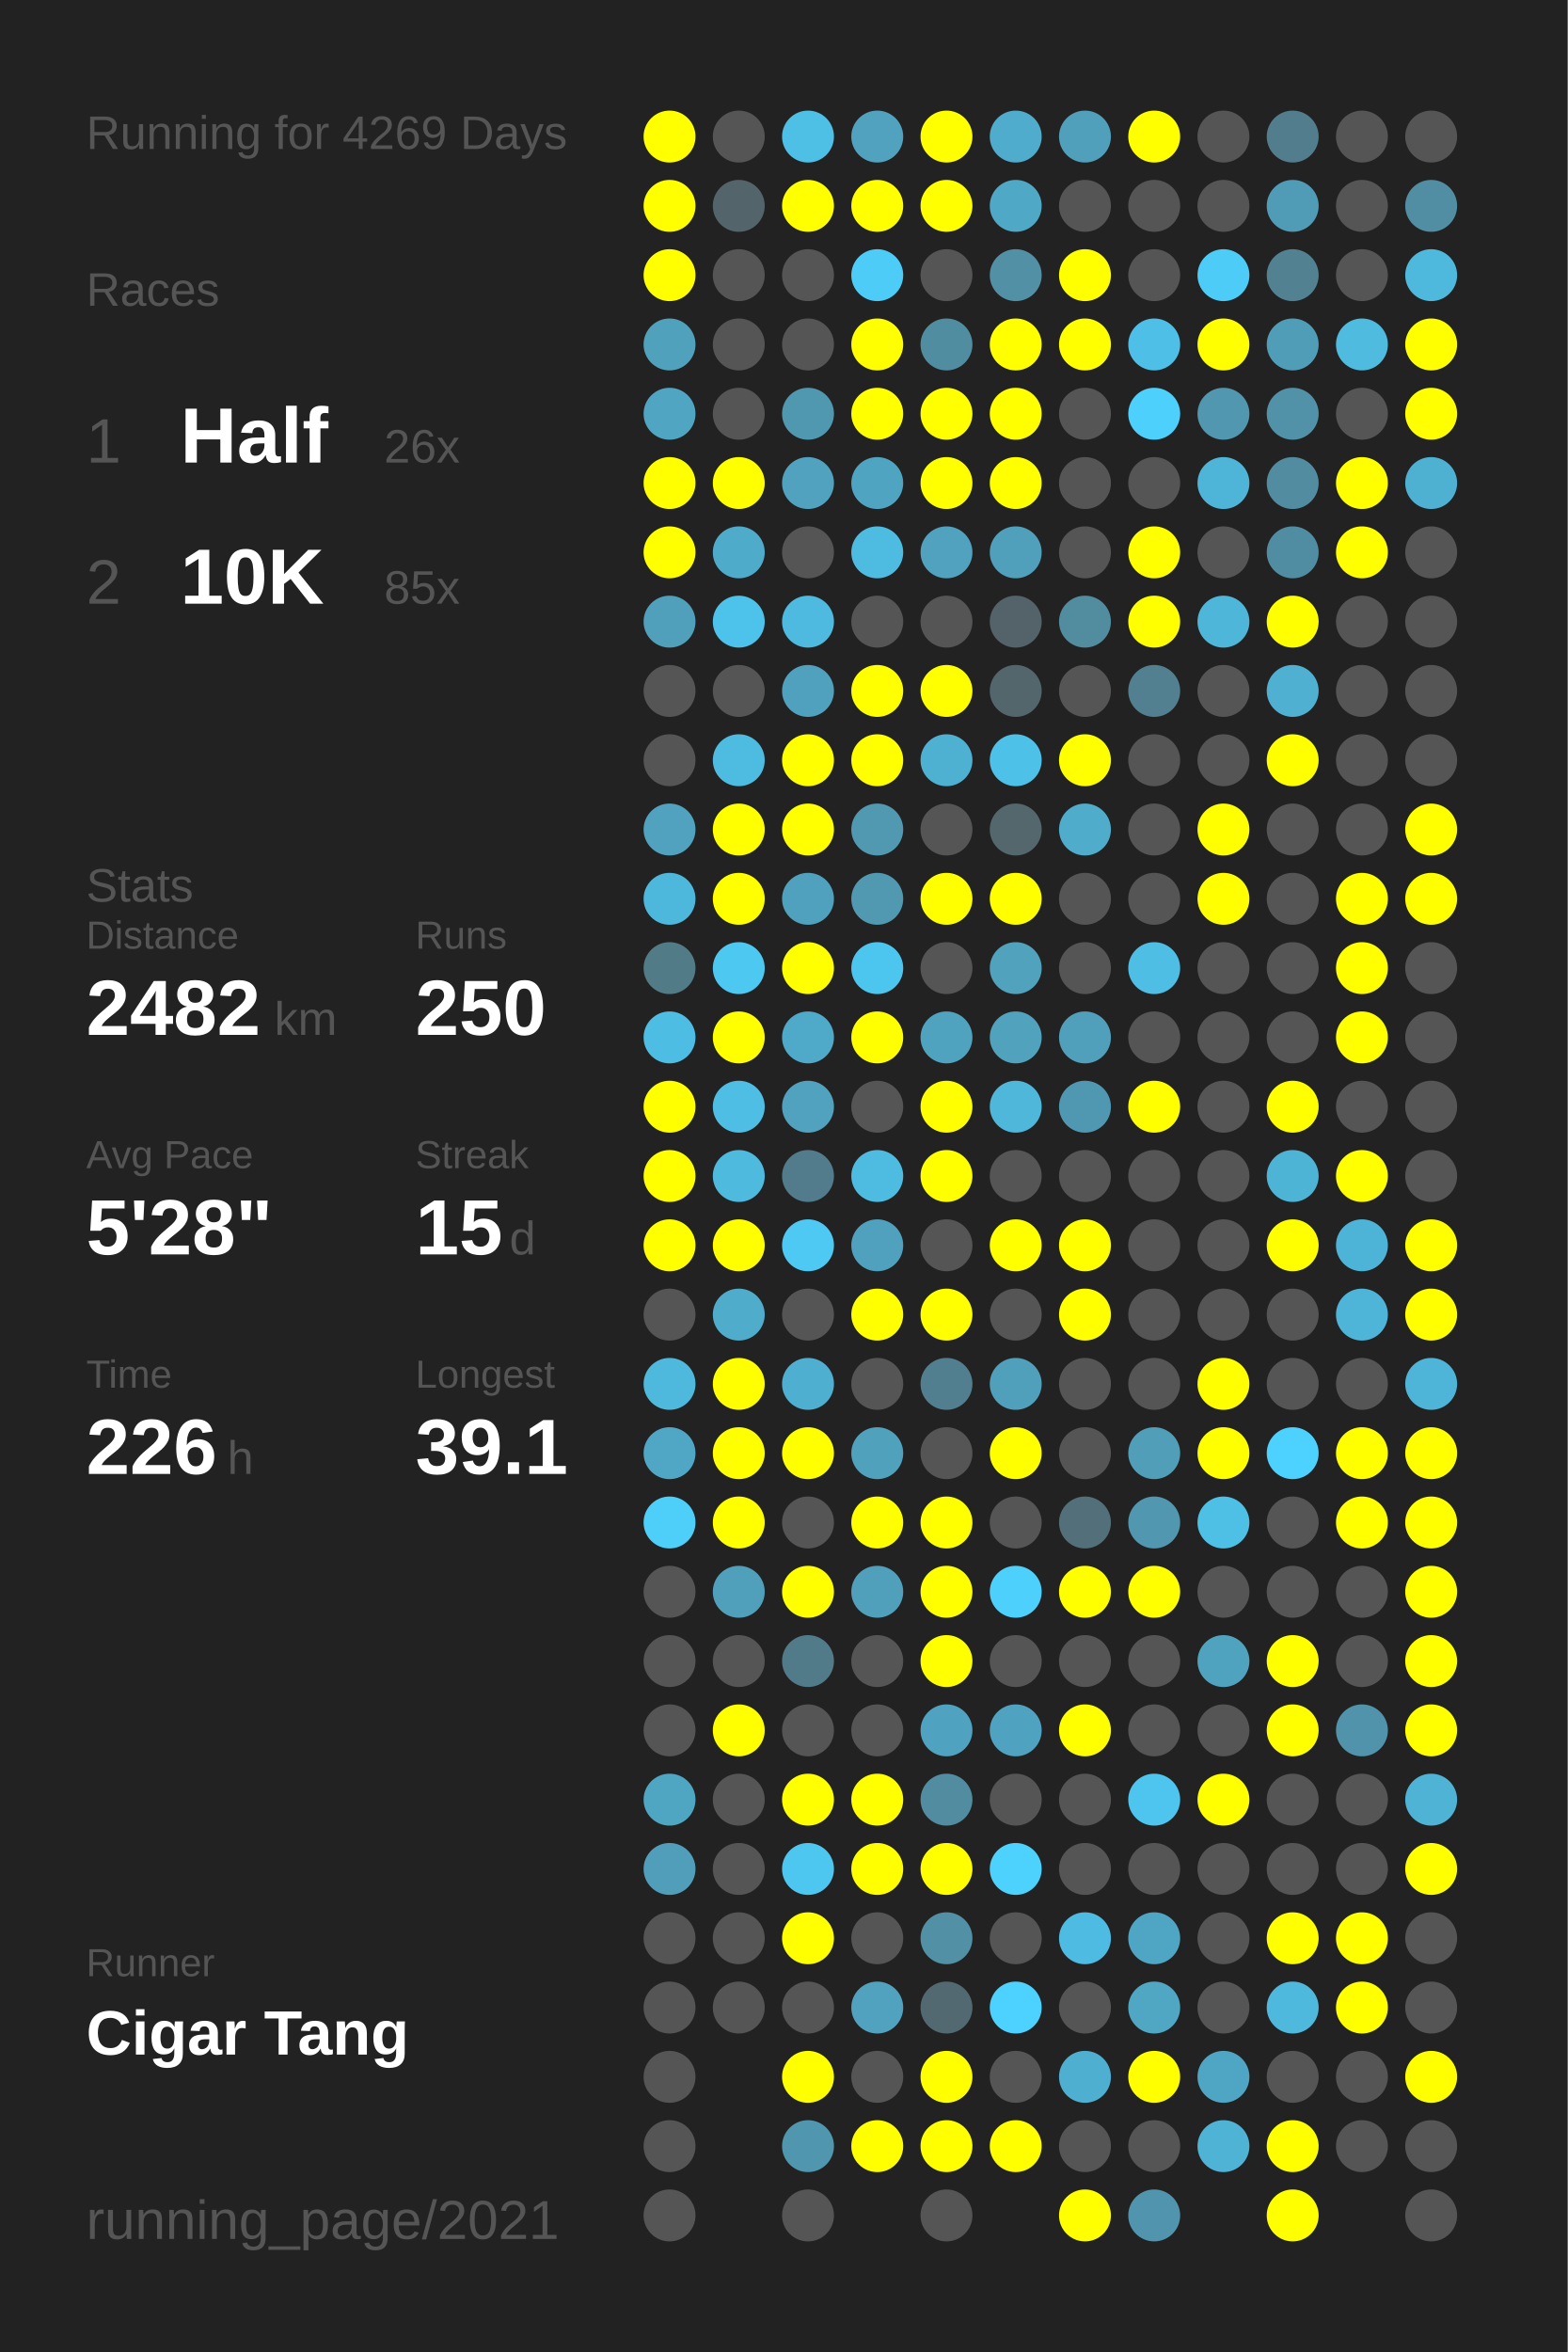
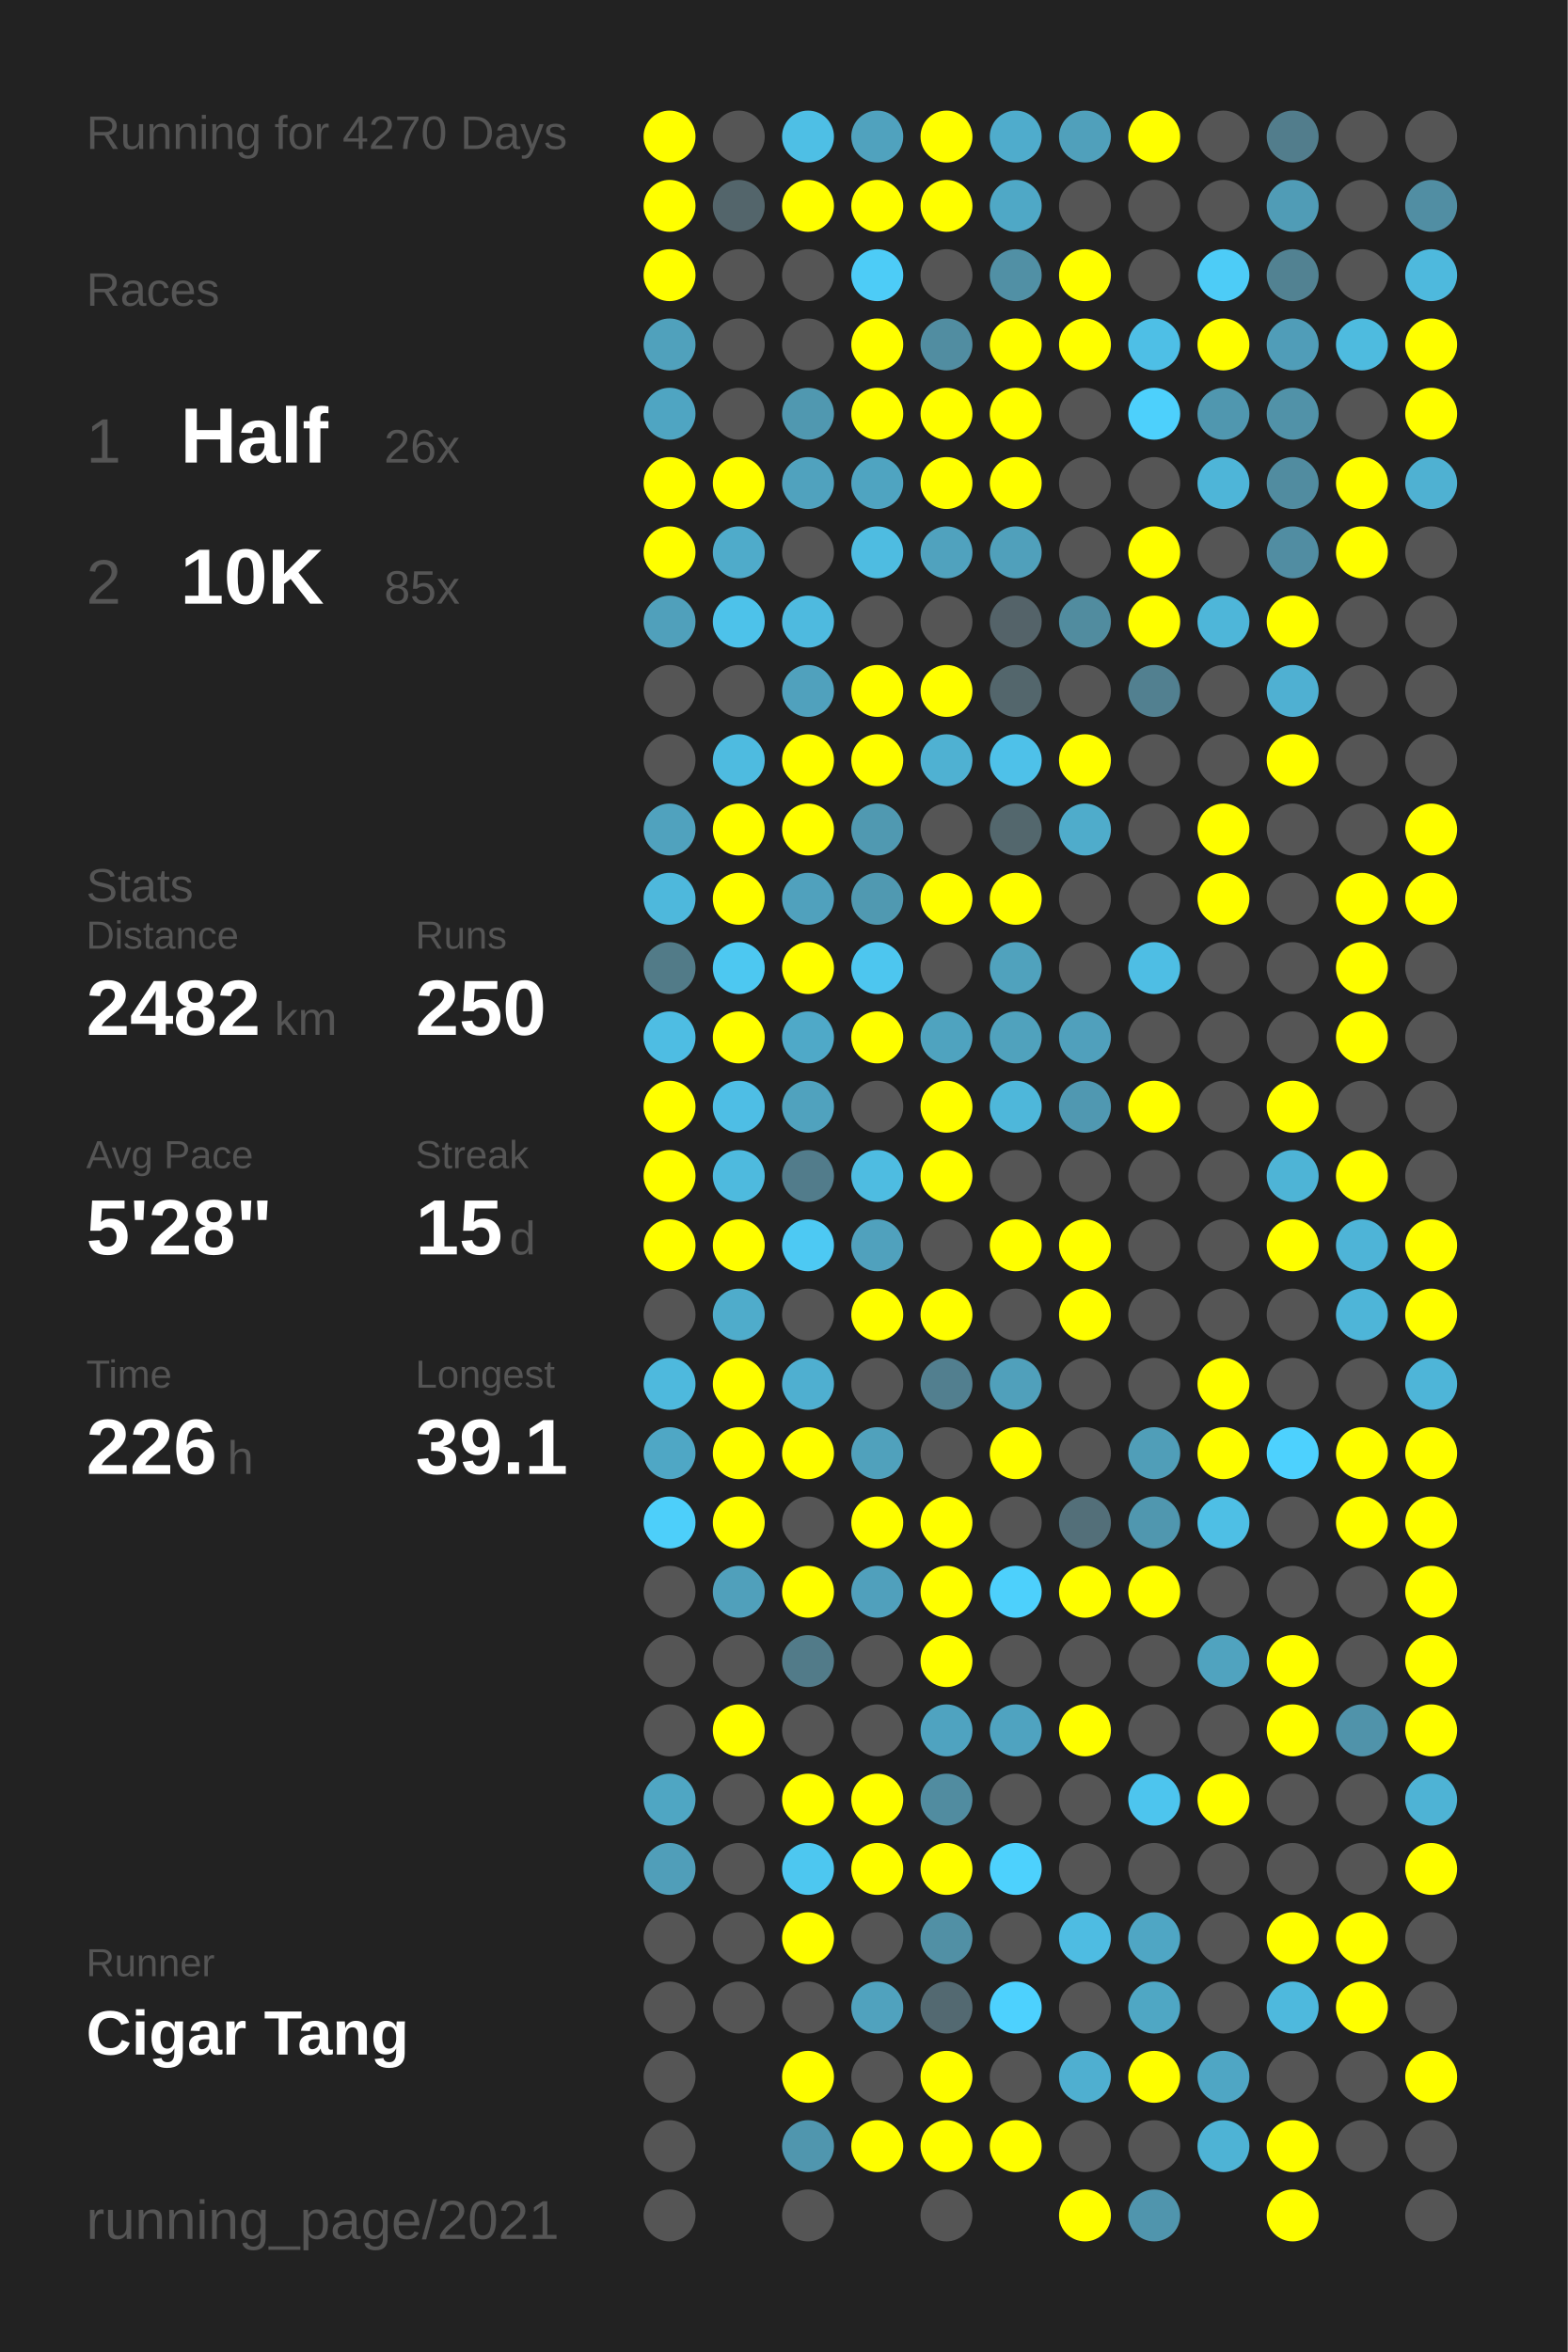
<svg xmlns="http://www.w3.org/2000/svg" baseProfile="full" height="300mm" version="1.1" viewBox="0,0,200,300" width="200mm">
  <defs />
  <rect fill="#222222" height="300" width="200" x="0" y="0" />
-   <text fill="#555555" style="font-size:6px; font-family:Arial;" x="11" y="19">Running for 4269 Days</text>
+   <text fill="#555555" style="font-size:6px; font-family:Arial;" x="11" y="19">Running for 4270 Days</text>
  <text fill="#555555" style="font-size:6px; font-family:Arial;" x="11" y="39">Races</text>
  <text fill="#555555" style="font-size:8px; font-family:Arial;" x="11" y="59">1</text>
  <text fill="#FFFFFF" style="font-size:10px; font-family:Arial; font-weight:bold;" x="23" y="59">Half</text>
  <text fill="#555555" style="font-size:6px; font-family:Arial;" x="49" y="59">26x</text>
  <text fill="#555555" style="font-size:8px; font-family:Arial;" x="11" y="77">2</text>
  <text fill="#FFFFFF" style="font-size:10px; font-family:Arial; font-weight:bold;" x="23" y="77">10K</text>
  <text fill="#555555" style="font-size:6px; font-family:Arial;" x="49" y="77">85x</text>
  <text fill="#555555" style="font-size:6px; font-family:Arial;" x="11" y="115">Stats</text>
  <text fill="#555555" style="font-size:5px; font-family:Arial;" x="11" y="121">Distance</text>
  <text fill="#FFFFFF" style="font-size:10px; font-family:Arial; font-weight:bold;" x="11" y="132">2482</text>
  <text fill="#555555" style="font-size:6px; font-family:Arial;" x="35" y="132">km</text>
  <text fill="#555555" style="font-size:5px; font-family:Arial;" x="53" y="121">Runs</text>
  <text fill="#FFFFFF" style="font-size:10px; font-family:Arial; font-weight:bold;" x="53" y="132">250</text>
  <text fill="#555555" style="font-size:5px; font-family:Arial;" x="11" y="149">Avg Pace</text>
  <text fill="#FFFFFF" style="font-size:10px; font-family:Arial; font-weight:bold;" x="11" y="160">5'28"</text>
  <text fill="#555555" style="font-size:5px; font-family:Arial;" x="53" y="149">Streak</text>
  <text fill="#FFFFFF" style="font-size:10px; font-family:Arial; font-weight:bold;" x="53" y="160">15</text>
  <text fill="#555555" style="font-size:6px; font-family:Arial;" x="65" y="160">d</text>
  <text fill="#555555" style="font-size:5px; font-family:Arial;" x="11" y="177">Time</text>
  <text fill="#FFFFFF" style="font-size:10px; font-family:Arial; font-weight:bold;" x="11" y="188">226</text>
  <text fill="#555555" style="font-size:6px; font-family:Arial;" x="29" y="188">h</text>
  <text fill="#555555" style="font-size:5px; font-family:Arial;" x="53" y="177">Longest</text>
  <text fill="#FFFFFF" style="font-size:10px; font-family:Arial; font-weight:bold;" x="53" y="188">39.1</text>
  <text fill="#555555" style="font-size:5px; font-family:Arial;" x="11" y="252.065">Runner</text>
  <text fill="#FFFFFF" style="font-size:8px; font-family:Arial; font-weight:bold;" x="11" y="262.065">Cigar Tang</text>
  <text fill="#555555" style="font-size:7px; font-family:Arial;" x="11" y="285.581">running_page/2021</text>
  <circle cx="85.417" cy="17.419" fill="#FFFF00" r="3.312" />
  <circle cx="85.417" cy="26.258" fill="#FFFF00" r="3.312" />
  <circle cx="85.417" cy="35.097" fill="#FFFF00" r="3.312" />
  <circle cx="85.417" cy="43.935" fill="#50a1bc" r="3.312" />
  <circle cx="85.417" cy="52.774" fill="#4fa5c2" r="3.312" />
  <circle cx="85.417" cy="61.613" fill="#FFFF00" r="3.312" />
  <circle cx="85.417" cy="70.452" fill="#FFFF00" r="3.312" />
  <circle cx="85.417" cy="79.29" fill="#50a0bb" r="3.312" />
  <circle cx="85.417" cy="88.129" fill="#555555" r="3.312" />
  <circle cx="85.417" cy="96.968" fill="#555555" r="3.312" />
  <circle cx="85.417" cy="105.806" fill="#50a2be" r="3.312" />
  <circle cx="85.417" cy="114.645" fill="#4eb8dc" r="3.312" />
  <circle cx="85.417" cy="123.484" fill="#527b88" r="3.312" />
  <circle cx="85.417" cy="132.323" fill="#4ebde3" r="3.312" />
  <circle cx="85.417" cy="141.161" fill="#FFFF00" r="3.312" />
  <circle cx="85.417" cy="150" fill="#FFFF00" r="3.312" />
  <circle cx="85.417" cy="158.839" fill="#FFFF00" r="3.312" />
  <circle cx="85.417" cy="167.677" fill="#555555" r="3.312" />
  <circle cx="85.417" cy="176.516" fill="#4eb9dd" r="3.312" />
  <circle cx="85.417" cy="185.355" fill="#4fa7c5" r="3.312" />
  <circle cx="85.417" cy="194.194" fill="#4dcffa" r="3.312" />
  <circle cx="85.417" cy="203.032" fill="#555555" r="3.312" />
  <circle cx="85.417" cy="211.871" fill="#555555" r="3.312" />
  <circle cx="85.417" cy="220.71" fill="#555555" r="3.312" />
  <circle cx="85.417" cy="229.548" fill="#4fa6c3" r="3.312" />
  <circle cx="85.417" cy="238.387" fill="#509eb9" r="3.312" />
  <circle cx="85.417" cy="247.226" fill="#555555" r="3.312" />
  <circle cx="85.417" cy="256.065" fill="#555555" r="3.312" />
  <circle cx="85.417" cy="264.903" fill="#555555" r="3.312" />
  <circle cx="85.417" cy="273.742" fill="#555555" r="3.312" />
  <circle cx="85.417" cy="282.581" fill="#555555" r="3.312" />
  <circle cx="94.25" cy="17.419" fill="#555555" r="3.312" />
  <circle cx="94.25" cy="26.258" fill="#53656b" r="3.312" />
  <circle cx="94.25" cy="35.097" fill="#555555" r="3.312" />
  <circle cx="94.25" cy="43.935" fill="#555555" r="3.312" />
  <circle cx="94.25" cy="52.774" fill="#555555" r="3.312" />
  <circle cx="94.25" cy="61.613" fill="#FFFF00" r="3.312" />
  <circle cx="94.25" cy="70.452" fill="#4fabca" r="3.312" />
  <circle cx="94.25" cy="79.29" fill="#4dc2ea" r="3.312" />
  <circle cx="94.25" cy="88.129" fill="#555555" r="3.312" />
  <circle cx="94.25" cy="96.968" fill="#4ebbe0" r="3.312" />
  <circle cx="94.25" cy="105.806" fill="#FFFF00" r="3.312" />
  <circle cx="94.25" cy="114.645" fill="#FFFF00" r="3.312" />
  <circle cx="94.25" cy="123.484" fill="#4dc8f1" r="3.312" />
  <circle cx="94.25" cy="132.323" fill="#FFFF00" r="3.312" />
  <circle cx="94.25" cy="141.161" fill="#4ebee5" r="3.312" />
  <circle cx="94.25" cy="150" fill="#4ebade" r="3.312" />
  <circle cx="94.25" cy="158.839" fill="#FFFF00" r="3.312" />
  <circle cx="94.25" cy="167.677" fill="#4faccb" r="3.312" />
  <circle cx="94.25" cy="176.516" fill="#FFFF00" r="3.312" />
  <circle cx="94.25" cy="185.355" fill="#FFFF00" r="3.312" />
  <circle cx="94.25" cy="194.194" fill="#FFFF00" r="3.312" />
  <circle cx="94.25" cy="203.032" fill="#50a0bb" r="3.312" />
  <circle cx="94.25" cy="211.871" fill="#555555" r="3.312" />
  <circle cx="94.25" cy="220.71" fill="#FFFF00" r="3.312" />
  <circle cx="94.25" cy="229.548" fill="#555555" r="3.312" />
  <circle cx="94.25" cy="238.387" fill="#555555" r="3.312" />
  <circle cx="94.25" cy="247.226" fill="#555555" r="3.312" />
  <circle cx="94.25" cy="256.065" fill="#555555" r="3.312" />
  <circle cx="103.083" cy="17.419" fill="#4ebfe5" r="3.312" />
  <circle cx="103.083" cy="26.258" fill="#FFFF00" r="3.312" />
  <circle cx="103.083" cy="35.097" fill="#555555" r="3.312" />
  <circle cx="103.083" cy="43.935" fill="#555555" r="3.312" />
  <circle cx="103.083" cy="52.774" fill="#5098b0" r="3.312" />
  <circle cx="103.083" cy="61.613" fill="#50a2be" r="3.312" />
  <circle cx="103.083" cy="70.452" fill="#555555" r="3.312" />
  <circle cx="103.083" cy="79.29" fill="#4ebadf" r="3.312" />
  <circle cx="103.083" cy="88.129" fill="#50a1bd" r="3.312" />
  <circle cx="103.083" cy="96.968" fill="#FFFF00" r="3.312" />
  <circle cx="103.083" cy="105.806" fill="#FFFF00" r="3.312" />
  <circle cx="103.083" cy="114.645" fill="#50a1bd" r="3.312" />
  <circle cx="103.083" cy="123.484" fill="#FFFF00" r="3.312" />
  <circle cx="103.083" cy="132.323" fill="#4fa9c8" r="3.312" />
  <circle cx="103.083" cy="141.161" fill="#50a2be" r="3.312" />
  <circle cx="103.083" cy="150" fill="#527c8b" r="3.312" />
  <circle cx="103.083" cy="158.839" fill="#4dc9f3" r="3.312" />
  <circle cx="103.083" cy="167.677" fill="#555555" r="3.312" />
  <circle cx="103.083" cy="176.516" fill="#4fafd0" r="3.312" />
  <circle cx="103.083" cy="185.355" fill="#FFFF00" r="3.312" />
  <circle cx="103.083" cy="194.194" fill="#555555" r="3.312" />
  <circle cx="103.083" cy="203.032" fill="#FFFF00" r="3.312" />
  <circle cx="103.083" cy="211.871" fill="#527b89" r="3.312" />
  <circle cx="103.083" cy="220.71" fill="#555555" r="3.312" />
  <circle cx="103.083" cy="229.548" fill="#FFFF00" r="3.312" />
  <circle cx="103.083" cy="238.387" fill="#4dc7f0" r="3.312" />
  <circle cx="103.083" cy="247.226" fill="#FFFF00" r="3.312" />
  <circle cx="103.083" cy="256.065" fill="#555555" r="3.312" />
  <circle cx="103.083" cy="264.903" fill="#FFFF00" r="3.312" />
  <circle cx="103.083" cy="273.742" fill="#5096ae" r="3.312" />
  <circle cx="103.083" cy="282.581" fill="#555555" r="3.312" />
  <circle cx="111.917" cy="17.419" fill="#50a2be" r="3.312" />
  <circle cx="111.917" cy="26.258" fill="#FFFF00" r="3.312" />
  <circle cx="111.917" cy="35.097" fill="#4dccf7" r="3.312" />
  <circle cx="111.917" cy="43.935" fill="#FFFF00" r="3.312" />
  <circle cx="111.917" cy="52.774" fill="#FFFF00" r="3.312" />
  <circle cx="111.917" cy="61.613" fill="#4fa4c1" r="3.312" />
  <circle cx="111.917" cy="70.452" fill="#4ebce1" r="3.312" />
  <circle cx="111.917" cy="79.29" fill="#555555" r="3.312" />
  <circle cx="111.917" cy="88.129" fill="#FFFF00" r="3.312" />
  <circle cx="111.917" cy="96.968" fill="#FFFF00" r="3.312" />
  <circle cx="111.917" cy="105.806" fill="#5099b1" r="3.312" />
  <circle cx="111.917" cy="114.645" fill="#5099b1" r="3.312" />
  <circle cx="111.917" cy="123.484" fill="#4dc6ef" r="3.312" />
  <circle cx="111.917" cy="132.323" fill="#FFFF00" r="3.312" />
  <circle cx="111.917" cy="141.161" fill="#555555" r="3.312" />
  <circle cx="111.917" cy="150" fill="#4ebce1" r="3.312" />
  <circle cx="111.917" cy="158.839" fill="#50a1bd" r="3.312" />
  <circle cx="111.917" cy="167.677" fill="#FFFF00" r="3.312" />
  <circle cx="111.917" cy="176.516" fill="#555555" r="3.312" />
  <circle cx="111.917" cy="185.355" fill="#50a1bc" r="3.312" />
  <circle cx="111.917" cy="194.194" fill="#FFFF00" r="3.312" />
  <circle cx="111.917" cy="203.032" fill="#50a0bc" r="3.312" />
  <circle cx="111.917" cy="211.871" fill="#555555" r="3.312" />
  <circle cx="111.917" cy="220.71" fill="#555555" r="3.312" />
  <circle cx="111.917" cy="229.548" fill="#FFFF00" r="3.312" />
  <circle cx="111.917" cy="238.387" fill="#FFFF00" r="3.312" />
  <circle cx="111.917" cy="247.226" fill="#555555" r="3.312" />
  <circle cx="111.917" cy="256.065" fill="#50a2be" r="3.312" />
  <circle cx="111.917" cy="264.903" fill="#555555" r="3.312" />
  <circle cx="111.917" cy="273.742" fill="#FFFF00" r="3.312" />
  <circle cx="120.75" cy="17.419" fill="#FFFF00" r="3.312" />
  <circle cx="120.75" cy="26.258" fill="#FFFF00" r="3.312" />
  <circle cx="120.75" cy="35.097" fill="#555555" r="3.312" />
  <circle cx="120.75" cy="43.935" fill="#518da1" r="3.312" />
  <circle cx="120.75" cy="52.774" fill="#FFFF00" r="3.312" />
  <circle cx="120.75" cy="61.613" fill="#FFFF00" r="3.312" />
  <circle cx="120.75" cy="70.452" fill="#50a2be" r="3.312" />
  <circle cx="120.75" cy="79.29" fill="#555555" r="3.312" />
  <circle cx="120.75" cy="88.129" fill="#FFFF00" r="3.312" />
  <circle cx="120.75" cy="96.968" fill="#4fb1d2" r="3.312" />
  <circle cx="120.75" cy="105.806" fill="#555555" r="3.312" />
  <circle cx="120.75" cy="114.645" fill="#FFFF00" r="3.312" />
  <circle cx="120.75" cy="123.484" fill="#555555" r="3.312" />
  <circle cx="120.75" cy="132.323" fill="#4fa3bf" r="3.312" />
  <circle cx="120.75" cy="141.161" fill="#FFFF00" r="3.312" />
  <circle cx="120.75" cy="150" fill="#FFFF00" r="3.312" />
  <circle cx="120.75" cy="158.839" fill="#555555" r="3.312" />
  <circle cx="120.75" cy="167.677" fill="#FFFF00" r="3.312" />
  <circle cx="120.75" cy="176.516" fill="#527f8f" r="3.312" />
  <circle cx="120.75" cy="185.355" fill="#555555" r="3.312" />
  <circle cx="120.75" cy="194.194" fill="#FFFF00" r="3.312" />
  <circle cx="120.75" cy="203.032" fill="#FFFF00" r="3.312" />
  <circle cx="120.75" cy="211.871" fill="#FFFF00" r="3.312" />
  <circle cx="120.75" cy="220.71" fill="#4fa3c0" r="3.312" />
  <circle cx="120.75" cy="229.548" fill="#518ca0" r="3.312" />
  <circle cx="120.75" cy="238.387" fill="#FFFF00" r="3.312" />
  <circle cx="120.75" cy="247.226" fill="#5190a5" r="3.312" />
  <circle cx="120.75" cy="256.065" fill="#536971" r="3.312" />
  <circle cx="120.75" cy="264.903" fill="#FFFF00" r="3.312" />
  <circle cx="120.75" cy="273.742" fill="#FFFF00" r="3.312" />
  <circle cx="120.75" cy="282.581" fill="#555555" r="3.312" />
  <circle cx="129.583" cy="17.419" fill="#4faccc" r="3.312" />
  <circle cx="129.583" cy="26.258" fill="#4fa8c6" r="3.312" />
  <circle cx="129.583" cy="35.097" fill="#5190a5" r="3.312" />
  <circle cx="129.583" cy="43.935" fill="#FFFF00" r="3.312" />
  <circle cx="129.583" cy="52.774" fill="#FFFF00" r="3.312" />
  <circle cx="129.583" cy="61.613" fill="#FFFF00" r="3.312" />
  <circle cx="129.583" cy="70.452" fill="#50a0bb" r="3.312" />
  <circle cx="129.583" cy="79.29" fill="#546369" r="3.312" />
  <circle cx="129.583" cy="88.129" fill="#53666c" r="3.312" />
  <circle cx="129.583" cy="96.968" fill="#4ec1e9" r="3.312" />
  <circle cx="129.583" cy="105.806" fill="#53676d" r="3.312" />
  <circle cx="129.583" cy="114.645" fill="#FFFF00" r="3.312" />
  <circle cx="129.583" cy="123.484" fill="#50a2bd" r="3.312" />
  <circle cx="129.583" cy="132.323" fill="#50a2bd" r="3.312" />
  <circle cx="129.583" cy="141.161" fill="#4eb7da" r="3.312" />
  <circle cx="129.583" cy="150" fill="#555555" r="3.312" />
  <circle cx="129.583" cy="158.839" fill="#FFFF00" r="3.312" />
  <circle cx="129.583" cy="167.677" fill="#555555" r="3.312" />
  <circle cx="129.583" cy="176.516" fill="#50a0bb" r="3.312" />
  <circle cx="129.583" cy="185.355" fill="#FFFF00" r="3.312" />
  <circle cx="129.583" cy="194.194" fill="#555555" r="3.312" />
  <circle cx="129.583" cy="203.032" fill="#4dd0fc" r="3.312" />
  <circle cx="129.583" cy="211.871" fill="#555555" r="3.312" />
  <circle cx="129.583" cy="220.71" fill="#4fa3c0" r="3.312" />
  <circle cx="129.583" cy="229.548" fill="#555555" r="3.312" />
  <circle cx="129.583" cy="238.387" fill="#4dd1fd" r="3.312" />
  <circle cx="129.583" cy="247.226" fill="#555555" r="3.312" />
  <circle cx="129.583" cy="256.065" fill="#4dd1fe" r="3.312" />
  <circle cx="129.583" cy="264.903" fill="#555555" r="3.312" />
  <circle cx="129.583" cy="273.742" fill="#FFFF00" r="3.312" />
  <circle cx="138.417" cy="17.419" fill="#50a0bb" r="3.312" />
  <circle cx="138.417" cy="26.258" fill="#555555" r="3.312" />
  <circle cx="138.417" cy="35.097" fill="#FFFF00" r="3.312" />
  <circle cx="138.417" cy="43.935" fill="#FFFF00" r="3.312" />
  <circle cx="138.417" cy="52.774" fill="#555555" r="3.312" />
  <circle cx="138.417" cy="61.613" fill="#555555" r="3.312" />
  <circle cx="138.417" cy="70.452" fill="#555555" r="3.312" />
  <circle cx="138.417" cy="79.29" fill="#518c9f" r="3.312" />
  <circle cx="138.417" cy="88.129" fill="#555555" r="3.312" />
  <circle cx="138.417" cy="96.968" fill="#FFFF00" r="3.312" />
  <circle cx="138.417" cy="105.806" fill="#4faccb" r="3.312" />
  <circle cx="138.417" cy="114.645" fill="#555555" r="3.312" />
  <circle cx="138.417" cy="123.484" fill="#555555" r="3.312" />
  <circle cx="138.417" cy="132.323" fill="#50a0bc" r="3.312" />
  <circle cx="138.417" cy="141.161" fill="#5098b1" r="3.312" />
  <circle cx="138.417" cy="150" fill="#555555" r="3.312" />
  <circle cx="138.417" cy="158.839" fill="#FFFF00" r="3.312" />
  <circle cx="138.417" cy="167.677" fill="#FFFF00" r="3.312" />
  <circle cx="138.417" cy="176.516" fill="#555555" r="3.312" />
  <circle cx="138.417" cy="185.355" fill="#555555" r="3.312" />
  <circle cx="138.417" cy="194.194" fill="#536f79" r="3.312" />
  <circle cx="138.417" cy="203.032" fill="#FFFF00" r="3.312" />
  <circle cx="138.417" cy="211.871" fill="#555555" r="3.312" />
  <circle cx="138.417" cy="220.71" fill="#FFFF00" r="3.312" />
  <circle cx="138.417" cy="229.548" fill="#555555" r="3.312" />
  <circle cx="138.417" cy="238.387" fill="#555555" r="3.312" />
  <circle cx="138.417" cy="247.226" fill="#4ebce2" r="3.312" />
  <circle cx="138.417" cy="256.065" fill="#555555" r="3.312" />
  <circle cx="138.417" cy="264.903" fill="#4fafd0" r="3.312" />
  <circle cx="138.417" cy="273.742" fill="#555555" r="3.312" />
  <circle cx="138.417" cy="282.581" fill="#FFFF00" r="3.312" />
  <circle cx="147.25" cy="17.419" fill="#FFFF00" r="3.312" />
  <circle cx="147.25" cy="26.258" fill="#555555" r="3.312" />
  <circle cx="147.25" cy="35.097" fill="#555555" r="3.312" />
  <circle cx="147.25" cy="43.935" fill="#4ebfe6" r="3.312" />
  <circle cx="147.25" cy="52.774" fill="#4dd0fc" r="3.312" />
  <circle cx="147.25" cy="61.613" fill="#555555" r="3.312" />
  <circle cx="147.25" cy="70.452" fill="#FFFF00" r="3.312" />
  <circle cx="147.25" cy="79.29" fill="#FFFF00" r="3.312" />
  <circle cx="147.25" cy="88.129" fill="#528090" r="3.312" />
  <circle cx="147.25" cy="96.968" fill="#555555" r="3.312" />
  <circle cx="147.25" cy="105.806" fill="#555555" r="3.312" />
  <circle cx="147.25" cy="114.645" fill="#555555" r="3.312" />
  <circle cx="147.25" cy="123.484" fill="#4ebee4" r="3.312" />
  <circle cx="147.25" cy="132.323" fill="#555555" r="3.312" />
  <circle cx="147.25" cy="141.161" fill="#FFFF00" r="3.312" />
  <circle cx="147.25" cy="150" fill="#555555" r="3.312" />
  <circle cx="147.25" cy="158.839" fill="#555555" r="3.312" />
  <circle cx="147.25" cy="167.677" fill="#555555" r="3.312" />
  <circle cx="147.25" cy="176.516" fill="#555555" r="3.312" />
  <circle cx="147.25" cy="185.355" fill="#509eb8" r="3.312" />
  <circle cx="147.25" cy="194.194" fill="#5097af" r="3.312" />
  <circle cx="147.25" cy="203.032" fill="#FFFF00" r="3.312" />
  <circle cx="147.25" cy="211.871" fill="#555555" r="3.312" />
  <circle cx="147.25" cy="220.71" fill="#555555" r="3.312" />
  <circle cx="147.25" cy="229.548" fill="#4dc5ee" r="3.312" />
  <circle cx="147.25" cy="238.387" fill="#555555" r="3.312" />
  <circle cx="147.25" cy="247.226" fill="#4fa6c4" r="3.312" />
  <circle cx="147.25" cy="256.065" fill="#4fa7c4" r="3.312" />
  <circle cx="147.25" cy="264.903" fill="#FFFF00" r="3.312" />
  <circle cx="147.25" cy="273.742" fill="#555555" r="3.312" />
  <circle cx="147.25" cy="282.581" fill="#5095ad" r="3.312" />
  <circle cx="156.083" cy="17.419" fill="#555555" r="3.312" />
  <circle cx="156.083" cy="26.258" fill="#555555" r="3.312" />
  <circle cx="156.083" cy="35.097" fill="#4dccf7" r="3.312" />
  <circle cx="156.083" cy="43.935" fill="#FFFF00" r="3.312" />
  <circle cx="156.083" cy="52.774" fill="#5097af" r="3.312" />
  <circle cx="156.083" cy="61.613" fill="#4eb5d8" r="3.312" />
  <circle cx="156.083" cy="70.452" fill="#555555" r="3.312" />
  <circle cx="156.083" cy="79.29" fill="#4eb6d9" r="3.312" />
  <circle cx="156.083" cy="88.129" fill="#555555" r="3.312" />
  <circle cx="156.083" cy="96.968" fill="#555555" r="3.312" />
  <circle cx="156.083" cy="105.806" fill="#FFFF00" r="3.312" />
  <circle cx="156.083" cy="114.645" fill="#FFFF00" r="3.312" />
  <circle cx="156.083" cy="123.484" fill="#555555" r="3.312" />
  <circle cx="156.083" cy="132.323" fill="#555555" r="3.312" />
  <circle cx="156.083" cy="141.161" fill="#555555" r="3.312" />
  <circle cx="156.083" cy="150" fill="#555555" r="3.312" />
  <circle cx="156.083" cy="158.839" fill="#555555" r="3.312" />
  <circle cx="156.083" cy="167.677" fill="#555555" r="3.312" />
  <circle cx="156.083" cy="176.516" fill="#FFFF00" r="3.312" />
  <circle cx="156.083" cy="185.355" fill="#FFFF00" r="3.312" />
  <circle cx="156.083" cy="194.194" fill="#4ebfe5" r="3.312" />
  <circle cx="156.083" cy="203.032" fill="#555555" r="3.312" />
  <circle cx="156.083" cy="211.871" fill="#50a3bf" r="3.312" />
  <circle cx="156.083" cy="220.71" fill="#555555" r="3.312" />
  <circle cx="156.083" cy="229.548" fill="#FFFF00" r="3.312" />
  <circle cx="156.083" cy="238.387" fill="#555555" r="3.312" />
  <circle cx="156.083" cy="247.226" fill="#555555" r="3.312" />
  <circle cx="156.083" cy="256.065" fill="#555555" r="3.312" />
  <circle cx="156.083" cy="264.903" fill="#4fa6c4" r="3.312" />
  <circle cx="156.083" cy="273.742" fill="#4eb3d5" r="3.312" />
  <circle cx="164.917" cy="17.419" fill="#527d8c" r="3.312" />
  <circle cx="164.917" cy="26.258" fill="#509cb6" r="3.312" />
  <circle cx="164.917" cy="35.097" fill="#528292" r="3.312" />
  <circle cx="164.917" cy="43.935" fill="#509db8" r="3.312" />
  <circle cx="164.917" cy="52.774" fill="#5192a8" r="3.312" />
  <circle cx="164.917" cy="61.613" fill="#518ca0" r="3.312" />
  <circle cx="164.917" cy="70.452" fill="#518da2" r="3.312" />
  <circle cx="164.917" cy="79.29" fill="#FFFF00" r="3.312" />
  <circle cx="164.917" cy="88.129" fill="#4fb0d2" r="3.312" />
  <circle cx="164.917" cy="96.968" fill="#FFFF00" r="3.312" />
  <circle cx="164.917" cy="105.806" fill="#555555" r="3.312" />
  <circle cx="164.917" cy="114.645" fill="#555555" r="3.312" />
  <circle cx="164.917" cy="123.484" fill="#555555" r="3.312" />
  <circle cx="164.917" cy="132.323" fill="#555555" r="3.312" />
  <circle cx="164.917" cy="141.161" fill="#FFFF00" r="3.312" />
  <circle cx="164.917" cy="150" fill="#4eb4d6" r="3.312" />
  <circle cx="164.917" cy="158.839" fill="#FFFF00" r="3.312" />
  <circle cx="164.917" cy="167.677" fill="#555555" r="3.312" />
  <circle cx="164.917" cy="176.516" fill="#555555" r="3.312" />
  <circle cx="164.917" cy="185.355" fill="#4dd1fe" r="3.312" />
  <circle cx="164.917" cy="194.194" fill="#555555" r="3.312" />
  <circle cx="164.917" cy="203.032" fill="#555555" r="3.312" />
  <circle cx="164.917" cy="211.871" fill="#FFFF00" r="3.312" />
  <circle cx="164.917" cy="220.71" fill="#FFFF00" r="3.312" />
  <circle cx="164.917" cy="229.548" fill="#555555" r="3.312" />
  <circle cx="164.917" cy="238.387" fill="#555555" r="3.312" />
  <circle cx="164.917" cy="247.226" fill="#FFFF00" r="3.312" />
  <circle cx="164.917" cy="256.065" fill="#4eb9dd" r="3.312" />
  <circle cx="164.917" cy="264.903" fill="#555555" r="3.312" />
  <circle cx="164.917" cy="273.742" fill="#FFFF00" r="3.312" />
  <circle cx="164.917" cy="282.581" fill="#FFFF00" r="3.312" />
  <circle cx="173.75" cy="17.419" fill="#555555" r="3.312" />
  <circle cx="173.75" cy="26.258" fill="#555555" r="3.312" />
  <circle cx="173.75" cy="35.097" fill="#555555" r="3.312" />
  <circle cx="173.75" cy="43.935" fill="#4ebbdf" r="3.312" />
  <circle cx="173.75" cy="52.774" fill="#555555" r="3.312" />
  <circle cx="173.75" cy="61.613" fill="#FFFF00" r="3.312" />
  <circle cx="173.75" cy="70.452" fill="#FFFF00" r="3.312" />
  <circle cx="173.75" cy="79.29" fill="#555555" r="3.312" />
  <circle cx="173.75" cy="88.129" fill="#555555" r="3.312" />
  <circle cx="173.75" cy="96.968" fill="#555555" r="3.312" />
  <circle cx="173.75" cy="105.806" fill="#555555" r="3.312" />
  <circle cx="173.75" cy="114.645" fill="#FFFF00" r="3.312" />
  <circle cx="173.75" cy="123.484" fill="#FFFF00" r="3.312" />
  <circle cx="173.75" cy="132.323" fill="#FFFF00" r="3.312" />
  <circle cx="173.75" cy="141.161" fill="#555555" r="3.312" />
  <circle cx="173.75" cy="150" fill="#FFFF00" r="3.312" />
  <circle cx="173.75" cy="158.839" fill="#4eb4d7" r="3.312" />
  <circle cx="173.75" cy="167.677" fill="#4eb5d8" r="3.312" />
  <circle cx="173.75" cy="176.516" fill="#555555" r="3.312" />
  <circle cx="173.75" cy="185.355" fill="#FFFF00" r="3.312" />
  <circle cx="173.75" cy="194.194" fill="#FFFF00" r="3.312" />
  <circle cx="173.75" cy="203.032" fill="#555555" r="3.312" />
  <circle cx="173.75" cy="211.871" fill="#555555" r="3.312" />
  <circle cx="173.75" cy="220.71" fill="#5093aa" r="3.312" />
  <circle cx="173.75" cy="229.548" fill="#555555" r="3.312" />
  <circle cx="173.75" cy="238.387" fill="#555555" r="3.312" />
  <circle cx="173.75" cy="247.226" fill="#FFFF00" r="3.312" />
  <circle cx="173.75" cy="256.065" fill="#FFFF00" r="3.312" />
  <circle cx="173.75" cy="264.903" fill="#555555" r="3.312" />
  <circle cx="173.75" cy="273.742" fill="#555555" r="3.312" />
  <circle cx="182.583" cy="17.419" fill="#555555" r="3.312" />
  <circle cx="182.583" cy="26.258" fill="#518ea3" r="3.312" />
  <circle cx="182.583" cy="35.097" fill="#4eb9dd" r="3.312" />
  <circle cx="182.583" cy="43.935" fill="#FFFF00" r="3.312" />
  <circle cx="182.583" cy="52.774" fill="#FFFF00" r="3.312" />
  <circle cx="182.583" cy="61.613" fill="#4fb1d2" r="3.312" />
  <circle cx="182.583" cy="70.452" fill="#555555" r="3.312" />
  <circle cx="182.583" cy="79.29" fill="#555555" r="3.312" />
  <circle cx="182.583" cy="88.129" fill="#555555" r="3.312" />
  <circle cx="182.583" cy="96.968" fill="#555555" r="3.312" />
  <circle cx="182.583" cy="105.806" fill="#FFFF00" r="3.312" />
  <circle cx="182.583" cy="114.645" fill="#FFFF00" r="3.312" />
  <circle cx="182.583" cy="123.484" fill="#555555" r="3.312" />
  <circle cx="182.583" cy="132.323" fill="#555555" r="3.312" />
  <circle cx="182.583" cy="141.161" fill="#555555" r="3.312" />
  <circle cx="182.583" cy="150" fill="#555555" r="3.312" />
  <circle cx="182.583" cy="158.839" fill="#FFFF00" r="3.312" />
  <circle cx="182.583" cy="167.677" fill="#FFFF00" r="3.312" />
  <circle cx="182.583" cy="176.516" fill="#4eb5d8" r="3.312" />
  <circle cx="182.583" cy="185.355" fill="#FFFF00" r="3.312" />
  <circle cx="182.583" cy="194.194" fill="#FFFF00" r="3.312" />
  <circle cx="182.583" cy="203.032" fill="#FFFF00" r="3.312" />
  <circle cx="182.583" cy="211.871" fill="#FFFF00" r="3.312" />
  <circle cx="182.583" cy="220.71" fill="#FFFF00" r="3.312" />
  <circle cx="182.583" cy="229.548" fill="#4eb3d5" r="3.312" />
  <circle cx="182.583" cy="238.387" fill="#FFFF00" r="3.312" />
  <circle cx="182.583" cy="247.226" fill="#555555" r="3.312" />
  <circle cx="182.583" cy="256.065" fill="#555555" r="3.312" />
  <circle cx="182.583" cy="264.903" fill="#FFFF00" r="3.312" />
  <circle cx="182.583" cy="273.742" fill="#555555" r="3.312" />
  <circle cx="182.583" cy="282.581" fill="#555555" r="3.312" />
</svg>
